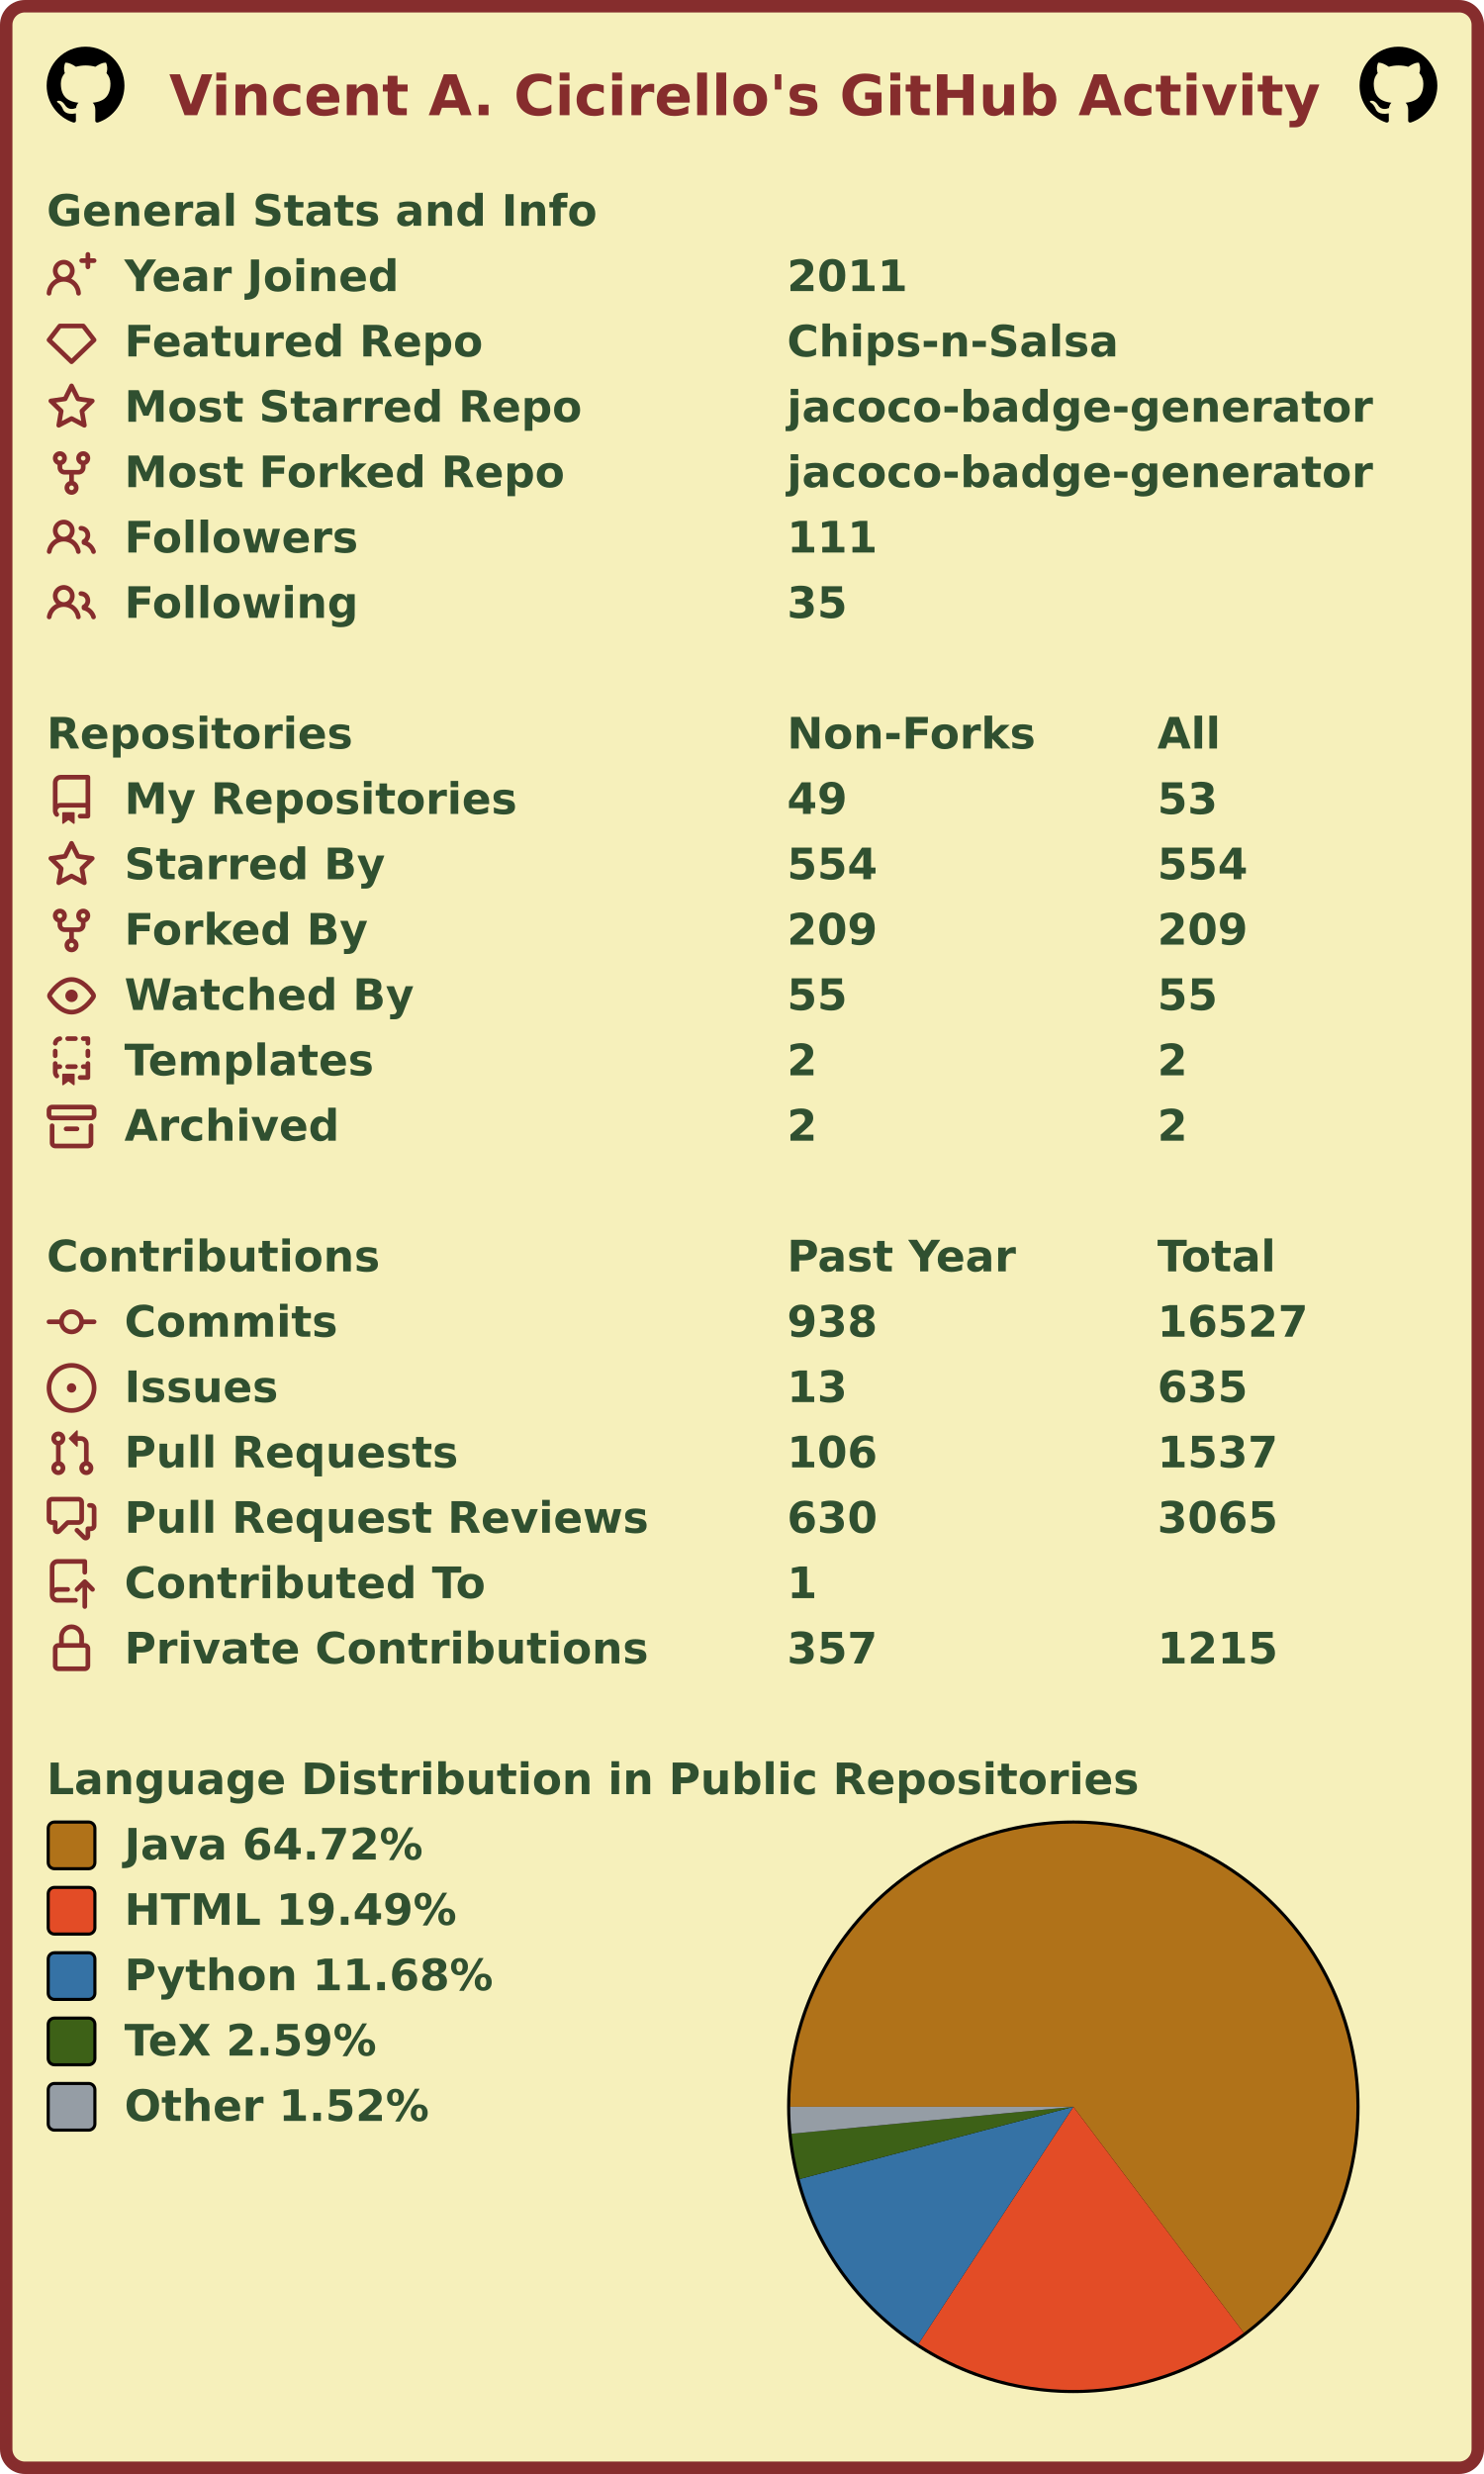
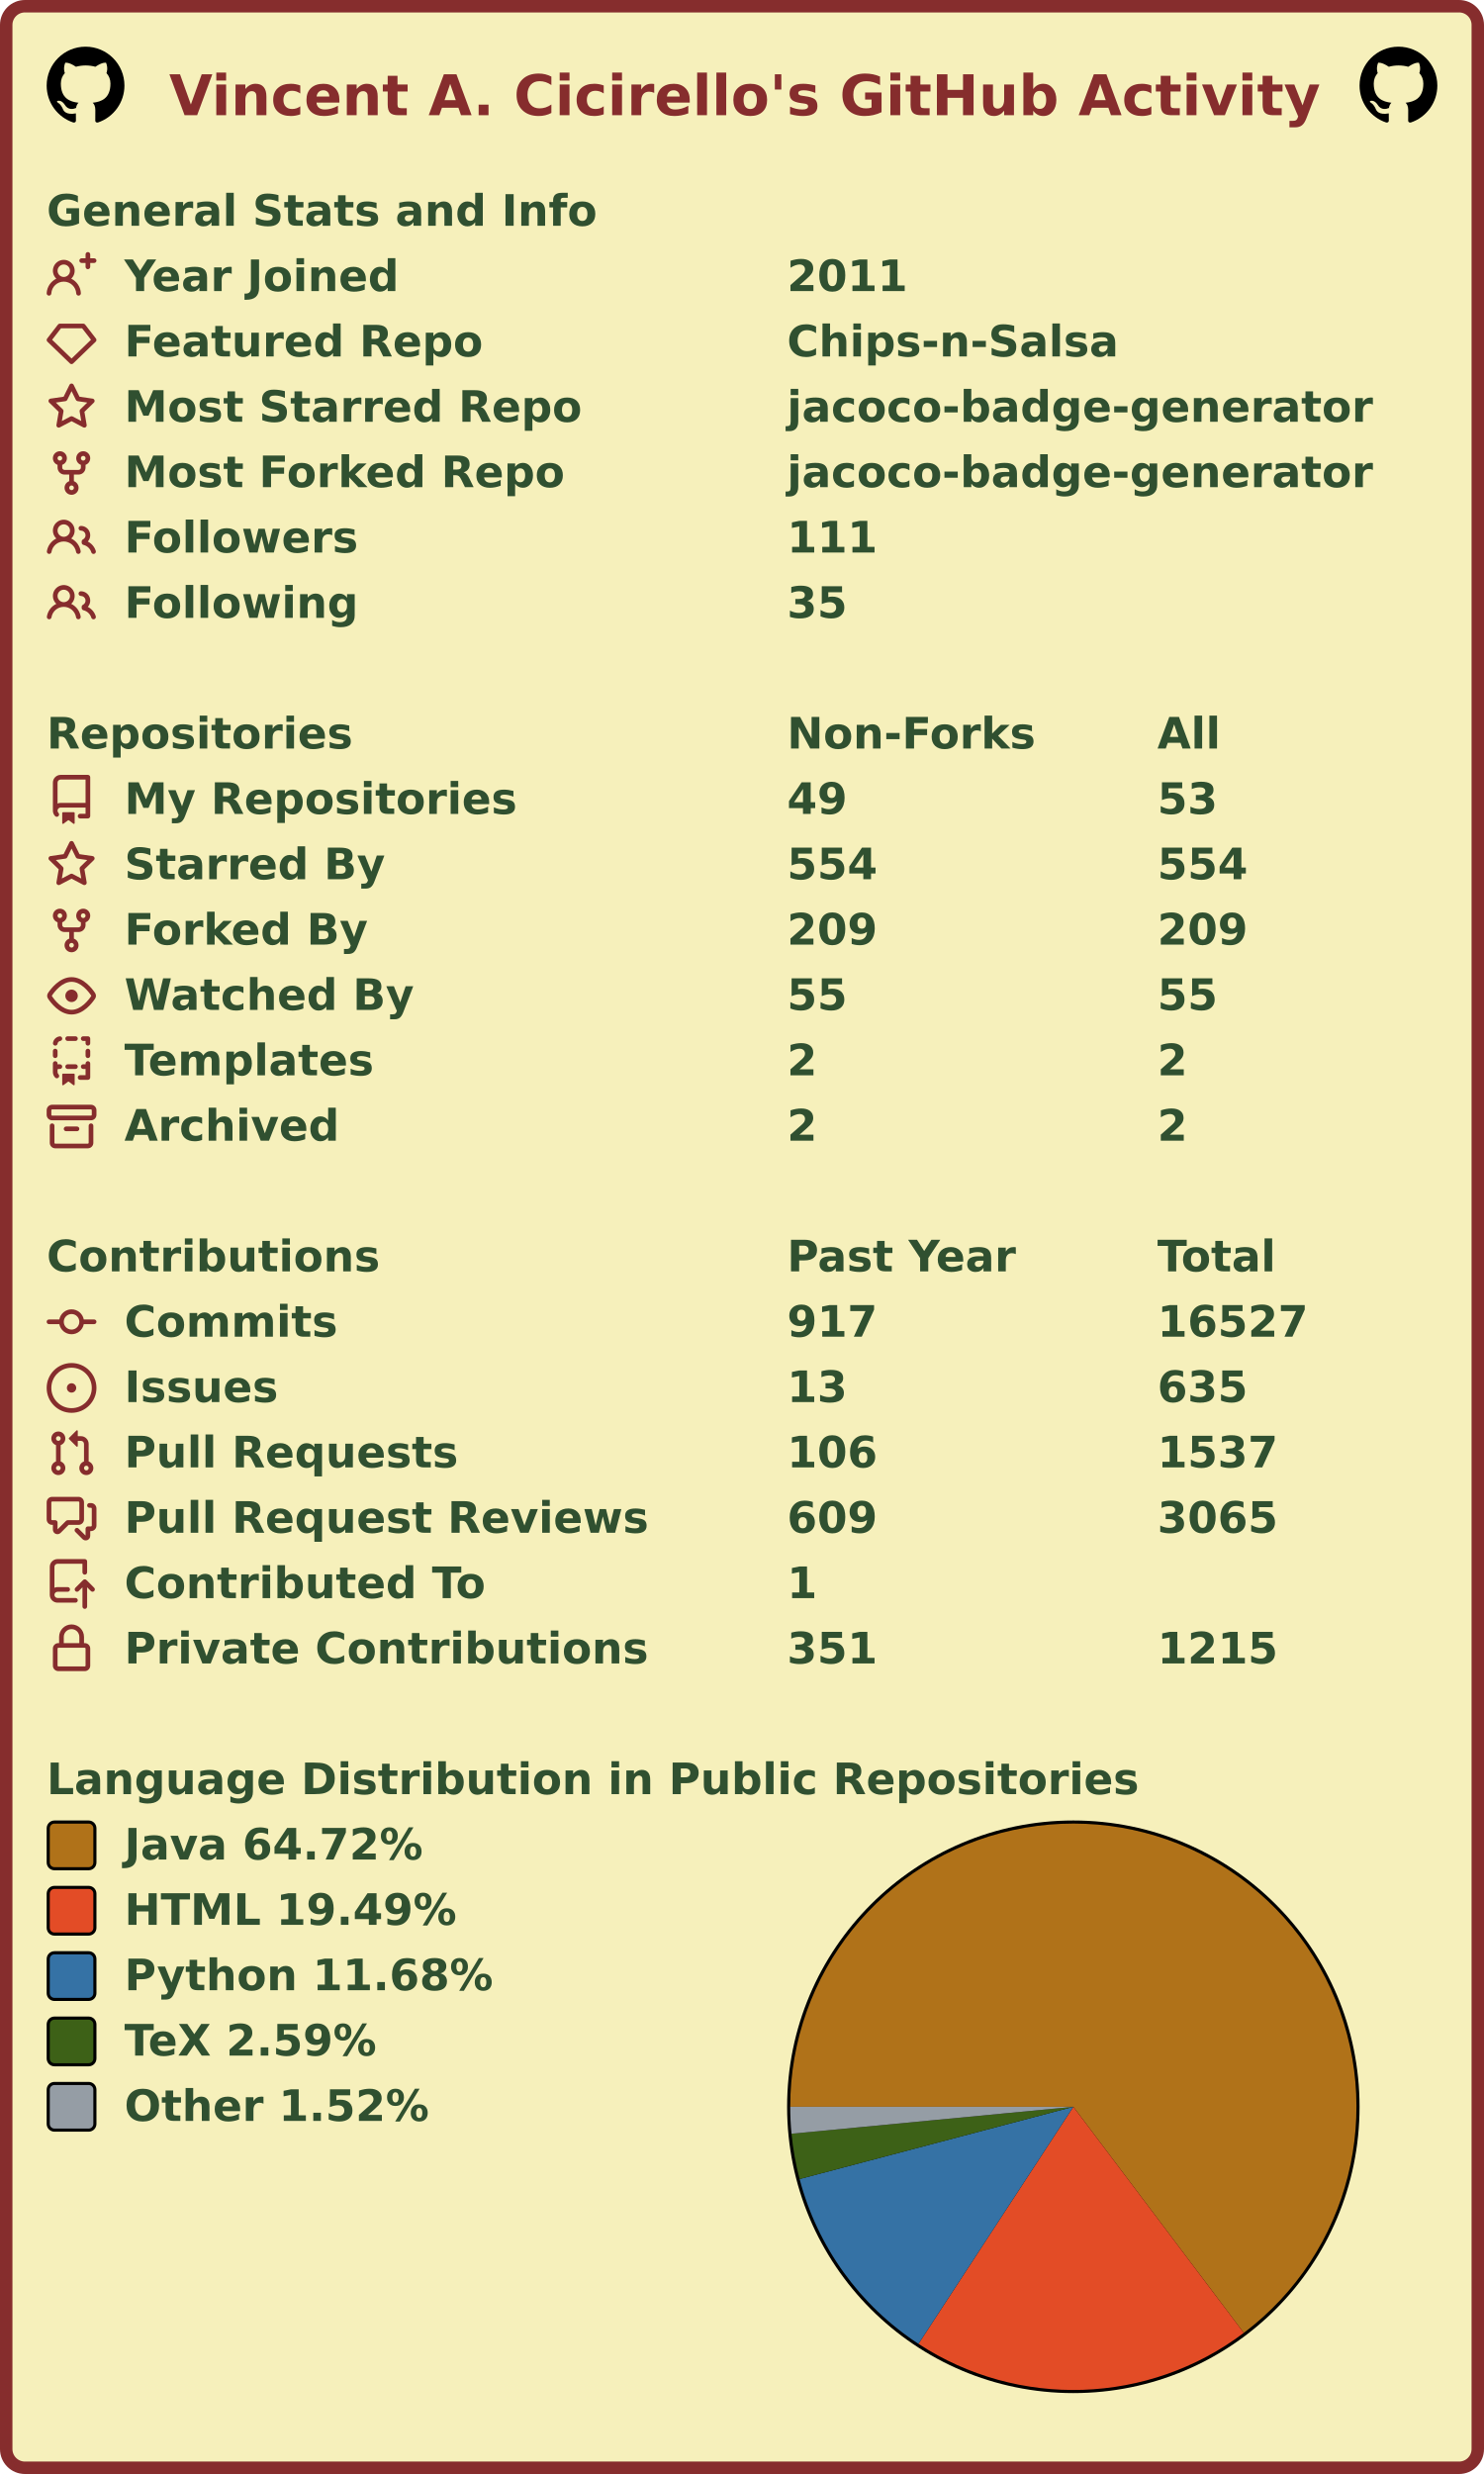
<svg xmlns="http://www.w3.org/2000/svg" width="477" height="795" viewBox="0 0 477 795" lang="en" xml:lang="en">
  <rect x="2" y="2" stroke-width="4" rx="6" width="473" height="791" stroke="#862d2d" fill="#f6f0bb" />
  <g font-weight="600" font-size="110pt" font-family="Verdana,Geneva,DejaVu Sans,sans-serif" text-rendering="geometricPrecision">
    <text x="442" y="301" lengthAdjust="spacingAndGlyphs" textLength="2985" transform="scale(0.123)" fill="#862d2d">Vincent A. Cicirello's GitHub Activity</text>
    <svg x="15" y="15" width="25" height="25" viewBox="0 0 16 16">
      <path fill="#000000" fill-rule="evenodd" d="M8 0C3.58 0 0 3.58 0 8c0 3.54 2.29 6.53 5.47 7.59.4.07.55-.17.55-.38 0-.19-.01-.82-.01-1.49-2.01.37-2.53-.49-2.69-.94-.09-.23-.48-.94-.82-1.13-.28-.15-.68-.52-.01-.53.63-.01 1.08.58 1.23.82.72 1.21 1.87.87 2.33.66.07-.52.28-.87.51-1.07-1.78-.2-3.64-.89-3.64-3.95 0-.87.31-1.59.82-2.15-.08-.2-.36-1.02.08-2.12 0 0 .67-.21 2.2.82.64-.18 1.32-.27 2-.27.68 0 1.36.09 2 .27 1.53-1.04 2.2-.82 2.2-.82.44 1.1.16 1.92.08 2.12.51.56.82 1.27.82 2.15 0 3.07-1.87 3.75-3.65 3.95.29.25.54.73.54 1.48 0 1.07-.01 1.93-.01 2.2 0 .21.15.46.55.38A8.013 8.013 0 0016 8c0-4.42-3.58-8-8-8z" />
    </svg>
    <svg x="437" y="15" width="25" height="25" viewBox="0 0 16 16">
      <path fill="#000000" fill-rule="evenodd" d="M8 0C3.58 0 0 3.58 0 8c0 3.54 2.29 6.53 5.47 7.59.4.07.55-.17.55-.38 0-.19-.01-.82-.01-1.49-2.01.37-2.53-.49-2.69-.94-.09-.23-.48-.94-.82-1.13-.28-.15-.68-.52-.01-.53.63-.01 1.08.58 1.23.82.72 1.21 1.87.87 2.33.66.07-.52.28-.87.51-1.07-1.78-.2-3.64-.89-3.64-3.95 0-.87.31-1.59.82-2.15-.08-.2-.36-1.02.08-2.12 0 0 .67-.21 2.2.82.64-.18 1.32-.27 2-.27.68 0 1.36.09 2 .27 1.53-1.04 2.2-.82 2.2-.82.44 1.1.16 1.92.08 2.12.51.56.82 1.27.82 2.15 0 3.07-1.87 3.75-3.65 3.95.29.25.54.73.54 1.48 0 1.07-.01 1.93-.01 2.2 0 .21.15.46.55.38A8.013 8.013 0 0016 8c0-4.42-3.58-8-8-8z" />
    </svg>
    <g transform="translate(0, 60)" fill="#305030">
      <g transform="translate(15, 0)">
        <g transform="scale(0.095)">
          <text x="0" y="132" textLength="1851" lengthAdjust="spacingAndGlyphs">General Stats and Info</text>
        </g>
      </g>
      <g transform="translate(15, 21)">
        <path fill="#862d2d" fill-rule="evenodd" d="M13.25 0a.75.75 0 01.75.75V2h1.25a.75.75 0 010 1.5H14v1.25a.75.75 0 01-1.5 0V3.5h-1.25a.75.75 0 010-1.5h1.25V.75a.75.75 0 01.75-.75zM5.5 4a2 2 0 100 4 2 2 0 000-4zm2.4 4.548a3.5 3.5 0 10-4.799 0 5.527 5.527 0 00-3.1 4.66.75.75 0 101.498.085A4.01 4.01 0 015.5 9.5a4.01 4.01 0 014.001 3.793.75.75 0 101.498-.086 5.527 5.527 0 00-3.1-4.659z" />
        <g transform="scale(0.095)">
          <text lengthAdjust="spacingAndGlyphs" textLength="932" x="263" y="132">Year Joined</text>
          <text lengthAdjust="spacingAndGlyphs" textLength="420" x="2505" y="132">2011</text>
        </g>
      </g>
      <g transform="translate(15, 42)">
        <path fill="#862d2d" fill-rule="evenodd" d="M3.637 2.291A.75.75 0 014.23 2h7.54a.75.75 0 01.593.291l3.48 4.5a.75.75 0 01-.072.999l-7.25 7a.75.75 0 01-1.042 0l-7.25-7a.75.75 0 01-.072-.999l3.48-4.5zM4.598 3.5L1.754 7.177 8 13.207l6.246-6.03L11.402 3.5H4.598z" />
        <g transform="scale(0.095)">
          <text lengthAdjust="spacingAndGlyphs" textLength="1215" x="263" y="132">Featured Repo</text>
          <text lengthAdjust="spacingAndGlyphs" textLength="1120" x="2505" y="132">Chips-n-Salsa</text>
        </g>
      </g>
      <g transform="translate(15, 63)">
        <path fill="#862d2d" fill-rule="evenodd" d="M8 .25a.75.75 0 01.673.418l1.882 3.815 4.21.612a.75.75 0 01.416 1.279l-3.046 2.97.719 4.192a.75.75 0 01-1.088.791L8 12.347l-3.766 1.98a.75.75 0 01-1.088-.79l.72-4.194L.818 6.374a.75.75 0 01.416-1.28l4.21-.611L7.327.668A.75.75 0 018 .25zm0 2.445L6.615 5.5a.75.75 0 01-.564.41l-3.097.45 2.24 2.184a.75.75 0 01.216.664l-.528 3.084 2.769-1.456a.75.75 0 01.698 0l2.77 1.456-.53-3.084a.75.75 0 01.216-.664l2.24-2.183-3.096-.45a.75.75 0 01-.564-.41L8 2.694v.001z" />
        <g transform="scale(0.095)">
          <text lengthAdjust="spacingAndGlyphs" textLength="1532" x="263" y="132">Most Starred Repo</text>
          <text lengthAdjust="spacingAndGlyphs" textLength="1986" x="2505" y="132">jacoco-badge-generator</text>
        </g>
      </g>
      <g transform="translate(15, 84)">
        <path fill="#862d2d" fill-rule="evenodd" d="M5 3.25a.75.75 0 11-1.5 0 .75.75 0 011.5 0zm0 2.122a2.25 2.25 0 10-1.5 0v.878A2.25 2.25 0 005.75 8.5h1.5v2.128a2.251 2.251 0 101.5 0V8.5h1.5a2.25 2.25 0 002.25-2.25v-.878a2.25 2.25 0 10-1.5 0v.878a.75.75 0 01-.75.75h-4.5A.75.75 0 015 6.25v-.878zm3.75 7.378a.75.75 0 11-1.5 0 .75.75 0 011.5 0zm3-8.75a.75.75 0 100-1.5.75.75 0 000 1.5z" />
        <g transform="scale(0.095)">
          <text lengthAdjust="spacingAndGlyphs" textLength="1485" x="263" y="132">Most Forked Repo</text>
          <text lengthAdjust="spacingAndGlyphs" textLength="1986" x="2505" y="132">jacoco-badge-generator</text>
        </g>
      </g>
      <g transform="translate(15, 105)">
        <path fill="#862d2d" fill-rule="evenodd" d="M5.5 3.5a2 2 0 100 4 2 2 0 000-4zM2 5.5a3.5 3.5 0 115.898 2.549 5.507 5.507 0 013.034 4.084.75.75 0 11-1.482.235 4.001 4.001 0 00-7.9 0 .75.75 0 01-1.482-.236A5.507 5.507 0 013.102 8.05 3.49 3.49 0 012 5.5zM11 4a.75.75 0 100 1.5 1.5 1.5 0 01.666 2.844.75.75 0 00-.416.672v.352a.75.75 0 00.574.73c1.2.289 2.162 1.2 2.522 2.372a.75.75 0 101.434-.44 5.01 5.01 0 00-2.56-3.012A3 3 0 0011 4z" />
        <g transform="scale(0.095)">
          <text lengthAdjust="spacingAndGlyphs" textLength="778" x="263" y="132">Followers</text>
          <text lengthAdjust="spacingAndGlyphs" textLength="315" x="2505" y="132">111</text>
        </g>
      </g>
      <g transform="translate(15, 126)">
        <path fill="#862d2d" fill-rule="evenodd" d="M5.5 3.5a2 2 0 100 4 2 2 0 000-4zM2 5.5a3.5 3.5 0 115.898 2.549 5.507 5.507 0 013.034 4.084.75.75 0 11-1.482.235 4.001 4.001 0 00-7.9 0 .75.75 0 01-1.482-.236A5.507 5.507 0 013.102 8.05 3.49 3.49 0 012 5.5zM11 4a.75.75 0 100 1.5 1.5 1.5 0 01.666 2.844.75.75 0 00-.416.672v.352a.75.75 0 00.574.73c1.2.289 2.162 1.2 2.522 2.372a.75.75 0 101.434-.44 5.01 5.01 0 00-2.56-3.012A3 3 0 0011 4z" />
        <g transform="scale(0.095)">
          <text lengthAdjust="spacingAndGlyphs" textLength="780" x="263" y="132">Following</text>
          <text lengthAdjust="spacingAndGlyphs" textLength="210" x="2505" y="132">35</text>
        </g>
      </g>
    </g>
    <g transform="translate(0, 228)" fill="#305030">
      <g transform="translate(15, 0)">
        <g transform="scale(0.095)">
          <text x="0" y="132" textLength="1020" lengthAdjust="spacingAndGlyphs">Repositories</text>
          <text x="2505" y="132" textLength="832" lengthAdjust="spacingAndGlyphs">Non-Forks</text>
          <text x="3758" y="132" textLength="206" lengthAdjust="spacingAndGlyphs">All</text>
        </g>
      </g>
      <g transform="translate(15, 21)">
        <path fill="#862d2d" fill-rule="evenodd" d="M2 2.5A2.5 2.5 0 014.5 0h8.75a.75.75 0 01.75.75v12.5a.75.75 0 01-.75.75h-2.5a.75.75 0 110-1.5h1.75v-2h-8a1 1 0 00-.714 1.7.75.75 0 01-1.072 1.05A2.495 2.495 0 012 11.5v-9zm10.5-1V9h-8c-.356 0-.694.074-1 .208V2.5a1 1 0 011-1h8zM5 12.25v3.25a.25.25 0 00.4.2l1.45-1.087a.25.25 0 01.3 0L8.6 15.7a.25.25 0 00.4-.2v-3.25a.25.25 0 00-.25-.25h-3.5a.25.25 0 00-.25.25z" />
        <g transform="scale(0.095)">
          <text lengthAdjust="spacingAndGlyphs" textLength="1312" x="263" y="132">My Repositories</text>
          <text lengthAdjust="spacingAndGlyphs" textLength="210" x="2505" y="132">49</text>
          <text lengthAdjust="spacingAndGlyphs" textLength="210" x="3758" y="132">53</text>
        </g>
      </g>
      <g transform="translate(15, 42)">
        <path fill="#862d2d" fill-rule="evenodd" d="M8 .25a.75.75 0 01.673.418l1.882 3.815 4.21.612a.75.75 0 01.416 1.279l-3.046 2.97.719 4.192a.75.75 0 01-1.088.791L8 12.347l-3.766 1.98a.75.75 0 01-1.088-.79l.72-4.194L.818 6.374a.75.75 0 01.416-1.28l4.21-.611L7.327.668A.75.75 0 018 .25zm0 2.445L6.615 5.5a.75.75 0 01-.564.41l-3.097.45 2.24 2.184a.75.75 0 01.216.664l-.528 3.084 2.769-1.456a.75.75 0 01.698 0l2.77 1.456-.53-3.084a.75.75 0 01.216-.664l2.24-2.183-3.096-.45a.75.75 0 01-.564-.41L8 2.694v.001z" />
        <g transform="scale(0.095)">
          <text lengthAdjust="spacingAndGlyphs" textLength="874" x="263" y="132">Starred By</text>
          <text lengthAdjust="spacingAndGlyphs" textLength="315" x="2505" y="132">554</text>
          <text lengthAdjust="spacingAndGlyphs" textLength="315" x="3758" y="132">554</text>
        </g>
      </g>
      <g transform="translate(15, 63)">
        <path fill="#862d2d" fill-rule="evenodd" d="M5 3.25a.75.75 0 11-1.5 0 .75.75 0 011.5 0zm0 2.122a2.25 2.25 0 10-1.5 0v.878A2.25 2.25 0 005.75 8.5h1.5v2.128a2.251 2.251 0 101.5 0V8.5h1.5a2.25 2.25 0 002.25-2.25v-.878a2.25 2.25 0 10-1.5 0v.878a.75.75 0 01-.75.75h-4.5A.75.75 0 015 6.25v-.878zm3.75 7.378a.75.75 0 11-1.5 0 .75.75 0 011.5 0zm3-8.75a.75.75 0 100-1.5.75.75 0 000 1.5z" />
        <g transform="scale(0.095)">
          <text lengthAdjust="spacingAndGlyphs" textLength="828" x="263" y="132">Forked By</text>
          <text lengthAdjust="spacingAndGlyphs" textLength="315" x="2505" y="132">209</text>
          <text lengthAdjust="spacingAndGlyphs" textLength="315" x="3758" y="132">209</text>
        </g>
      </g>
      <g transform="translate(15, 84)">
        <path fill="#862d2d" fill-rule="evenodd" d="M1.679 7.932c.412-.621 1.242-1.75 2.366-2.717C5.175 4.242 6.527 3.5 8 3.5c1.473 0 2.824.742 3.955 1.715 1.124.967 1.954 2.096 2.366 2.717a.119.119 0 010 .136c-.412.621-1.242 1.75-2.366 2.717C10.825 11.758 9.473 12.5 8 12.5c-1.473 0-2.824-.742-3.955-1.715C2.92 9.818 2.09 8.69 1.679 8.068a.119.119 0 010-.136zM8 2c-1.981 0-3.67.992-4.933 2.078C1.797 5.169.88 6.423.43 7.1a1.619 1.619 0 000 1.798c.45.678 1.367 1.932 2.637 3.024C4.329 13.008 6.019 14 8 14c1.981 0 3.67-.992 4.933-2.078 1.27-1.091 2.187-2.345 2.637-3.023a1.619 1.619 0 000-1.798c-.45-.678-1.367-1.932-2.637-3.023C11.671 2.992 9.981 2 8 2zm0 8a2 2 0 100-4 2 2 0 000 4z" />
        <g transform="scale(0.095)">
          <text lengthAdjust="spacingAndGlyphs" textLength="993" x="263" y="132">Watched By</text>
          <text lengthAdjust="spacingAndGlyphs" textLength="210" x="2505" y="132">55</text>
          <text lengthAdjust="spacingAndGlyphs" textLength="210" x="3758" y="132">55</text>
        </g>
      </g>
      <g transform="translate(15, 105)">
        <path fill="#862d2d" fill-rule="evenodd" d="M6 .75A.75.75 0 016.75 0h2.5a.75.75 0 010 1.5h-2.5A.75.75 0 016 .75zm5 0a.75.75 0 01.75-.75h1.5a.75.75 0 01.75.75v1.5a.75.75 0 01-1.5 0V1.5h-.75A.75.75 0 0111 .75zM4.992.662a.75.75 0 01-.636.848c-.436.063-.783.41-.846.846a.75.75 0 01-1.485-.212A2.501 2.501 0 014.144.025a.75.75 0 01.848.637zM2.75 4a.75.75 0 01.75.75v1.5a.75.75 0 01-1.5 0v-1.5A.75.75 0 012.75 4zm10.5 0a.75.75 0 01.75.75v1.5a.75.75 0 01-1.5 0v-1.5a.75.75 0 01.75-.75zM2.75 8a.75.75 0 01.75.75v.268A1.72 1.72 0 013.75 9h.5a.75.75 0 010 1.5h-.5a.25.25 0 00-.25.25v.75c0 .28.114.532.3.714a.75.75 0 01-1.05 1.072A2.495 2.495 0 012 11.5V8.75A.75.75 0 012.75 8zm10.5 0a.75.75 0 01.75.75v4.5a.75.75 0 01-.75.75h-2.5a.75.75 0 010-1.5h1.75v-2h-.75a.75.75 0 010-1.5h.75v-.25a.75.75 0 01.75-.75zM6 9.75A.75.75 0 016.75 9h2.5a.75.75 0 010 1.5h-2.5A.75.75 0 016 9.75zm-1 2.5v3.25a.25.25 0 00.4.2l1.45-1.087a.25.25 0 01.3 0L8.6 15.7a.25.25 0 00.4-.2v-3.25a.25.25 0 00-.25-.25h-3.5a.25.25 0 00-.25.25z" />
        <g transform="scale(0.095)">
          <text lengthAdjust="spacingAndGlyphs" textLength="868" x="263" y="132">Templates</text>
          <text lengthAdjust="spacingAndGlyphs" textLength="105" x="2505" y="132">2</text>
          <text lengthAdjust="spacingAndGlyphs" textLength="105" x="3758" y="132">2</text>
        </g>
      </g>
      <g transform="translate(15, 126)">
        <path fill="#862d2d" fill-rule="evenodd" d="M1.75 2.5a.25.25 0 00-.25.25v1.5c0 .138.112.25.25.25h12.5a.25.25 0 00.25-.25v-1.5a.25.25 0 00-.25-.25H1.75zM0 2.75C0 1.784.784 1 1.75 1h12.5c.966 0 1.75.784 1.75 1.75v1.5A1.75 1.75 0 0114.25 6H1.75A1.75 1.75 0 010 4.25v-1.5zM1.75 7a.75.75 0 01.75.75v5.5c0 .138.112.25.25.25h10.5a.25.25 0 00.25-.25v-5.5a.75.75 0 111.5 0v5.5A1.75 1.75 0 0113.25 15H2.75A1.75 1.75 0 011 13.25v-5.5A.75.75 0 011.75 7zm4.5 1a.75.75 0 000 1.5h3.5a.75.75 0 100-1.5h-3.5z" />
        <g transform="scale(0.095)">
          <text lengthAdjust="spacingAndGlyphs" textLength="726" x="263" y="132">Archived</text>
          <text lengthAdjust="spacingAndGlyphs" textLength="105" x="2505" y="132">2</text>
          <text lengthAdjust="spacingAndGlyphs" textLength="105" x="3758" y="132">2</text>
        </g>
      </g>
    </g>
    <g transform="translate(0, 396)" fill="#305030">
      <g transform="translate(15, 0)">
        <g transform="scale(0.095)">
          <text x="0" y="132" textLength="1112" lengthAdjust="spacingAndGlyphs">Contributions</text>
          <text x="2505" y="132" textLength="774" lengthAdjust="spacingAndGlyphs">Past Year</text>
          <text x="3758" y="132" textLength="414" lengthAdjust="spacingAndGlyphs">Total</text>
        </g>
      </g>
      <g transform="translate(15, 21)">
        <path fill="#862d2d" fill-rule="evenodd" d="M10.5 7.75a2.5 2.5 0 11-5 0 2.5 2.5 0 015 0zm1.43.75a4.002 4.002 0 01-7.86 0H.75a.75.75 0 110-1.5h3.32a4.001 4.001 0 017.86 0h3.32a.75.75 0 110 1.5h-3.32z" />
        <g transform="scale(0.095)">
          <text lengthAdjust="spacingAndGlyphs" textLength="734" x="263" y="132">Commits</text>
-           <text lengthAdjust="spacingAndGlyphs" textLength="315" x="2505" y="132">938</text>
+           <text lengthAdjust="spacingAndGlyphs" textLength="315" x="2505" y="132">917</text>
          <text lengthAdjust="spacingAndGlyphs" textLength="525" x="3758" y="132">16527</text>
        </g>
      </g>
      <g transform="translate(15, 42)">
        <path fill="#862d2d" d="M8 9.5a1.5 1.5 0 100-3 1.5 1.5 0 000 3z" />
        <path fill="#862d2d" fill-rule="evenodd" d="M8 0a8 8 0 100 16A8 8 0 008 0zM1.5 8a6.5 6.5 0 1113 0 6.5 6.5 0 01-13 0z" />
        <g transform="scale(0.095)">
          <text lengthAdjust="spacingAndGlyphs" textLength="512" x="263" y="132">Issues</text>
          <text lengthAdjust="spacingAndGlyphs" textLength="210" x="2505" y="132">13</text>
          <text lengthAdjust="spacingAndGlyphs" textLength="315" x="3758" y="132">635</text>
        </g>
      </g>
      <g transform="translate(15, 63)">
        <path fill="#862d2d" fill-rule="evenodd" d="M7.177 3.073L9.573.677A.25.25 0 0110 .854v4.792a.25.25 0 01-.427.177L7.177 3.427a.25.25 0 010-.354zM3.75 2.5a.75.75 0 100 1.5.75.75 0 000-1.5zm-2.25.75a2.25 2.25 0 113 2.122v5.256a2.251 2.251 0 11-1.5 0V5.372A2.25 2.25 0 011.5 3.25zM11 2.5h-1V4h1a1 1 0 011 1v5.628a2.251 2.251 0 101.5 0V5A2.5 2.5 0 0011 2.5zm1 10.25a.75.75 0 111.5 0 .75.75 0 01-1.5 0zM3.75 12a.75.75 0 100 1.5.75.75 0 000-1.5z" />
        <g transform="scale(0.095)">
          <text lengthAdjust="spacingAndGlyphs" textLength="1113" x="263" y="132">Pull Requests</text>
          <text lengthAdjust="spacingAndGlyphs" textLength="315" x="2505" y="132">106</text>
          <text lengthAdjust="spacingAndGlyphs" textLength="420" x="3758" y="132">1537</text>
        </g>
      </g>
      <g transform="translate(15, 84)">
        <path fill="#862d2d" fill-rule="evenodd" d="M1.5 2.75a.25.25 0 01.25-.25h8.5a.25.25 0 01.25.25v5.5a.25.25 0 01-.25.25h-3.5a.75.75 0 00-.53.22L3.5 11.44V9.25a.75.75 0 00-.75-.75h-1a.25.25 0 01-.25-.25v-5.5zM1.75 1A1.75 1.75 0 000 2.75v5.5C0 9.216.784 10 1.75 10H2v1.543a1.457 1.457 0 002.487 1.03L7.061 10h3.189A1.75 1.75 0 0012 8.25v-5.5A1.75 1.75 0 0010.25 1h-8.5zM14.5 4.75a.25.25 0 00-.25-.25h-.5a.75.75 0 110-1.5h.5c.966 0 1.75.784 1.75 1.75v5.5A1.75 1.75 0 0114.25 12H14v1.543a1.457 1.457 0 01-2.487 1.03L9.22 12.28a.75.75 0 111.06-1.06l2.22 2.22v-2.19a.75.75 0 01.75-.75h1a.25.25 0 00.25-.25v-5.5z" />
        <g transform="scale(0.095)">
          <text lengthAdjust="spacingAndGlyphs" textLength="1762" x="263" y="132">Pull Request Reviews</text>
-           <text lengthAdjust="spacingAndGlyphs" textLength="315" x="2505" y="132">630</text>
+           <text lengthAdjust="spacingAndGlyphs" textLength="315" x="2505" y="132">609</text>
          <text lengthAdjust="spacingAndGlyphs" textLength="420" x="3758" y="132">3065</text>
        </g>
      </g>
      <g transform="translate(15, 105)">
        <path fill="#862d2d" fill-rule="evenodd" d="M1 2.5A2.5 2.5 0 013.5 0h8.75a.75.75 0 01.75.75v3.5a.75.75 0 01-1.5 0V1.5h-8a1 1 0 00-1 1v6.708A2.492 2.492 0 013.5 9h3.25a.75.75 0 010 1.5H3.5a1 1 0 100 2h5.75a.75.75 0 010 1.5H3.5A2.5 2.5 0 011 11.5v-9zm13.23 7.79a.75.75 0 001.06-1.06l-2.505-2.505a.75.75 0 00-1.06 0L9.22 9.229a.75.75 0 001.06 1.061l1.225-1.224v6.184a.75.75 0 001.5 0V9.066l1.224 1.224z" />
        <g transform="scale(0.095)">
          <text lengthAdjust="spacingAndGlyphs" textLength="1234" x="263" y="132">Contributed To</text>
          <text lengthAdjust="spacingAndGlyphs" textLength="105" x="2505" y="132">1</text>
        </g>
      </g>
      <g transform="translate(15, 126)">
        <path fill="#862d2d" fill-rule="evenodd" d="M4 4v2h-.25A1.75 1.75 0 002 7.75v5.5c0 .966.784 1.75 1.75 1.75h8.5A1.75 1.75 0 0014 13.25v-5.5A1.75 1.75 0 0012.25 6H12V4a4 4 0 10-8 0zm6.5 2V4a2.5 2.5 0 00-5 0v2h5zM12 7.5h.25a.25.25 0 01.25.25v5.5a.25.25 0 01-.25.25h-8.5a.25.25 0 01-.25-.25v-5.5a.25.25 0 01.25-.25H12z" />
        <g transform="scale(0.095)">
          <text lengthAdjust="spacingAndGlyphs" textLength="1742" x="263" y="132">Private Contributions</text>
-           <text lengthAdjust="spacingAndGlyphs" textLength="315" x="2505" y="132">357</text>
+           <text lengthAdjust="spacingAndGlyphs" textLength="315" x="2505" y="132">351</text>
          <text lengthAdjust="spacingAndGlyphs" textLength="420" x="3758" y="132">1215</text>
        </g>
      </g>
    </g>
    <g transform="translate(0, 564)" fill="#305030">
      <g transform="translate(15, 0)">
        <g transform="scale(0.095)">
          <text x="0" y="132" textLength="3652" lengthAdjust="spacingAndGlyphs">Language Distribution in Public Repositories</text>
        </g>
      </g>
      <g transform="translate(253, 21)">
        <circle cx="92" cy="92" r="92" fill="#000000" />
      </g>
      <g transform="translate(254, 22)">
        <g>
          <path fill-rule="evenodd" fill="#b07219" d="M 0.0,91 A 91 91 0 1 1 145.789 163.658 L 91,91 Z" />
          <path fill-rule="evenodd" fill="#e34c26" d="M 145.789,163.658 A 91 91 0 0 1 41.221 167.178 L 91,91 Z" />
          <path fill-rule="evenodd" fill="#3572A5" d="M 41.221,167.178 A 91 91 0 0 1 3.012 114.217 L 91,91 Z" />
          <path fill-rule="evenodd" fill="#3D6117" d="M 3.012,114.217 A 91 91 0 0 1 0.412 99.655 L 91,91 Z" />
          <path fill-rule="evenodd" fill="#959da5" d="M 0.412,99.655 A 91 91 0 0 1 0.0 91 L 91,91 Z" />
          <animateTransform attributeName="transform" attributeType="XML" type="rotate" from="0 91 91" to="360 91 91" dur="10s" repeatCount="indefinite" />
        </g>
      </g>
      <g transform="translate(15, 21)">
        <rect x="0.5" y="0.5" rx="2" width="15" height="15" fill="#b07219" stroke-width="1" stroke="#000000" />
        <text transform="scale(0.095)" x="263" y="132" textLength="1038" lengthAdjust="spacingAndGlyphs">Java 64.72%</text>
      </g>
      <g transform="translate(15, 42)">
        <rect x="0.5" y="0.5" rx="2" width="15" height="15" fill="#e34c26" stroke-width="1" stroke="#000000" />
        <text transform="scale(0.095)" x="263" y="132" textLength="1142" lengthAdjust="spacingAndGlyphs">HTML 19.49%</text>
      </g>
      <g transform="translate(15, 63)">
        <rect x="0.5" y="0.5" rx="2" width="15" height="15" fill="#3572A5" stroke-width="1" stroke="#000000" />
        <text transform="scale(0.095)" x="263" y="132" textLength="1254" lengthAdjust="spacingAndGlyphs">Python 11.68%</text>
      </g>
      <g transform="translate(15, 84)">
        <rect x="0.5" y="0.5" rx="2" width="15" height="15" fill="#3D6117" stroke-width="1" stroke="#000000" />
        <text transform="scale(0.095)" x="263" y="132" textLength="894" lengthAdjust="spacingAndGlyphs">TeX 2.59%</text>
      </g>
      <g transform="translate(15, 105)">
        <rect x="0.5" y="0.5" rx="2" width="15" height="15" fill="#959da5" stroke-width="1" stroke="#000000" />
        <text transform="scale(0.095)" x="263" y="132" textLength="1047" lengthAdjust="spacingAndGlyphs">Other 1.52%</text>
      </g>
    </g>
  </g>
</svg>
